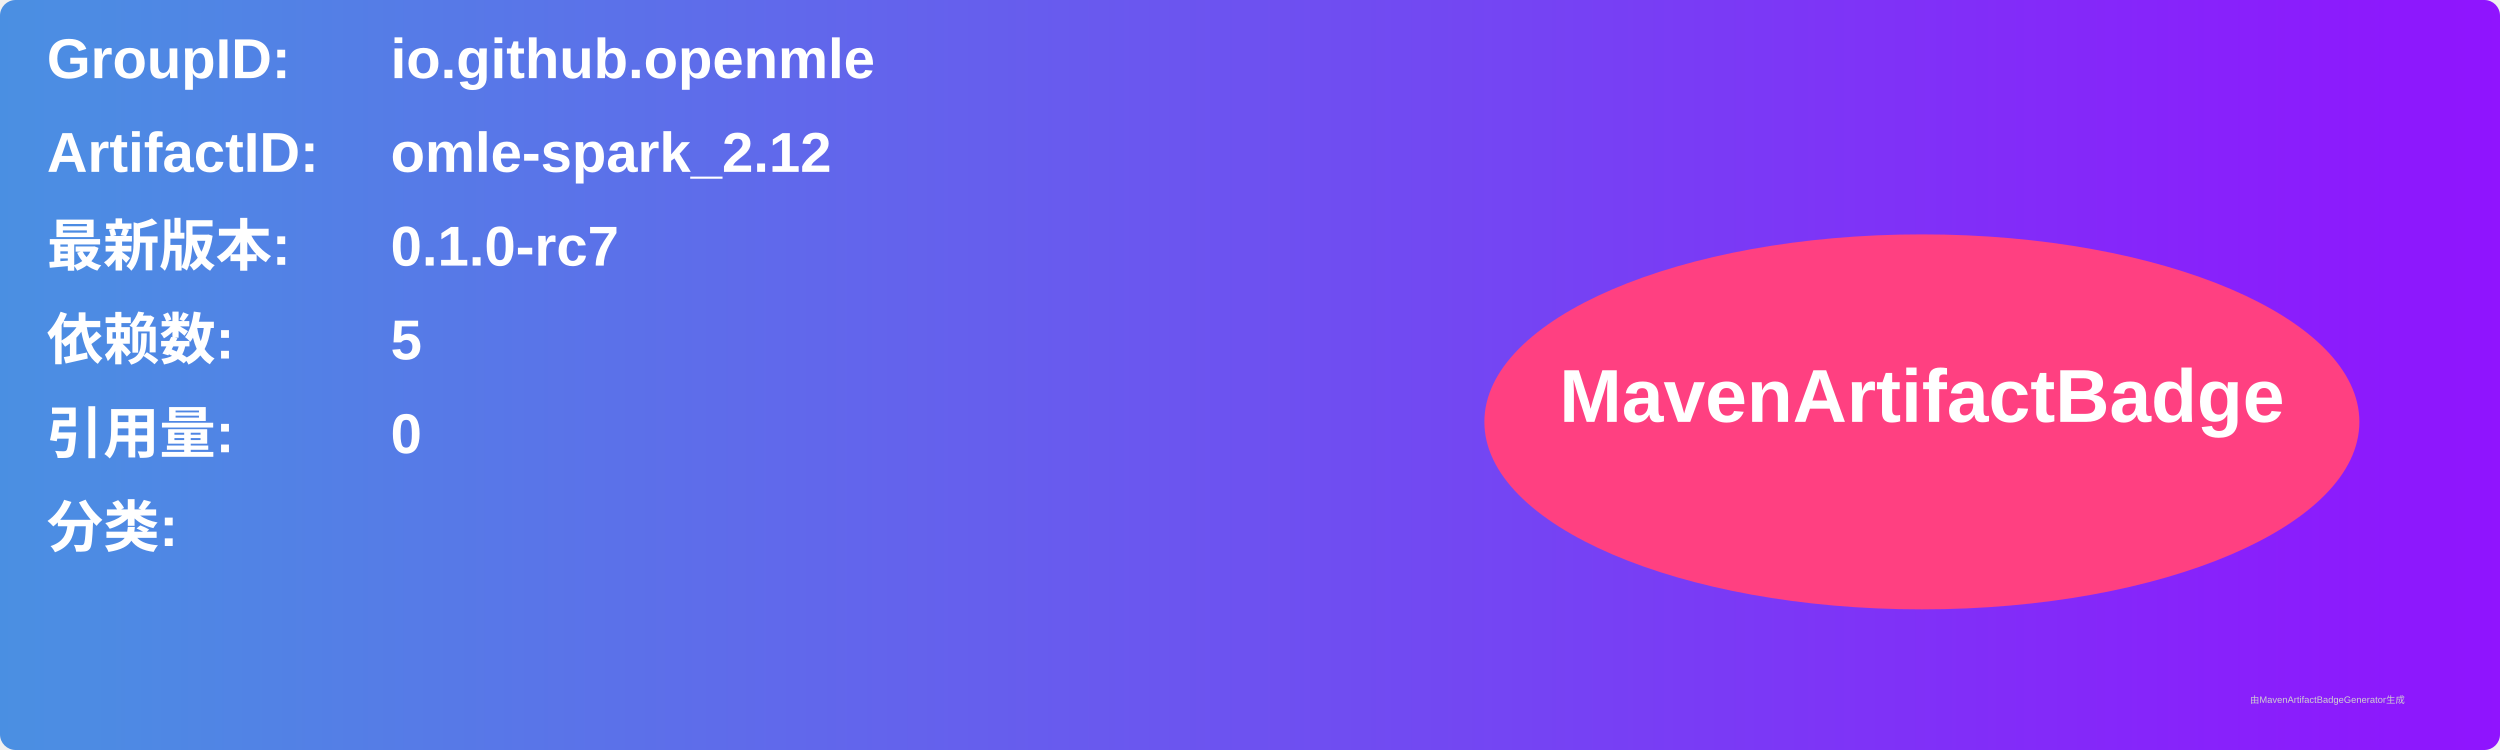
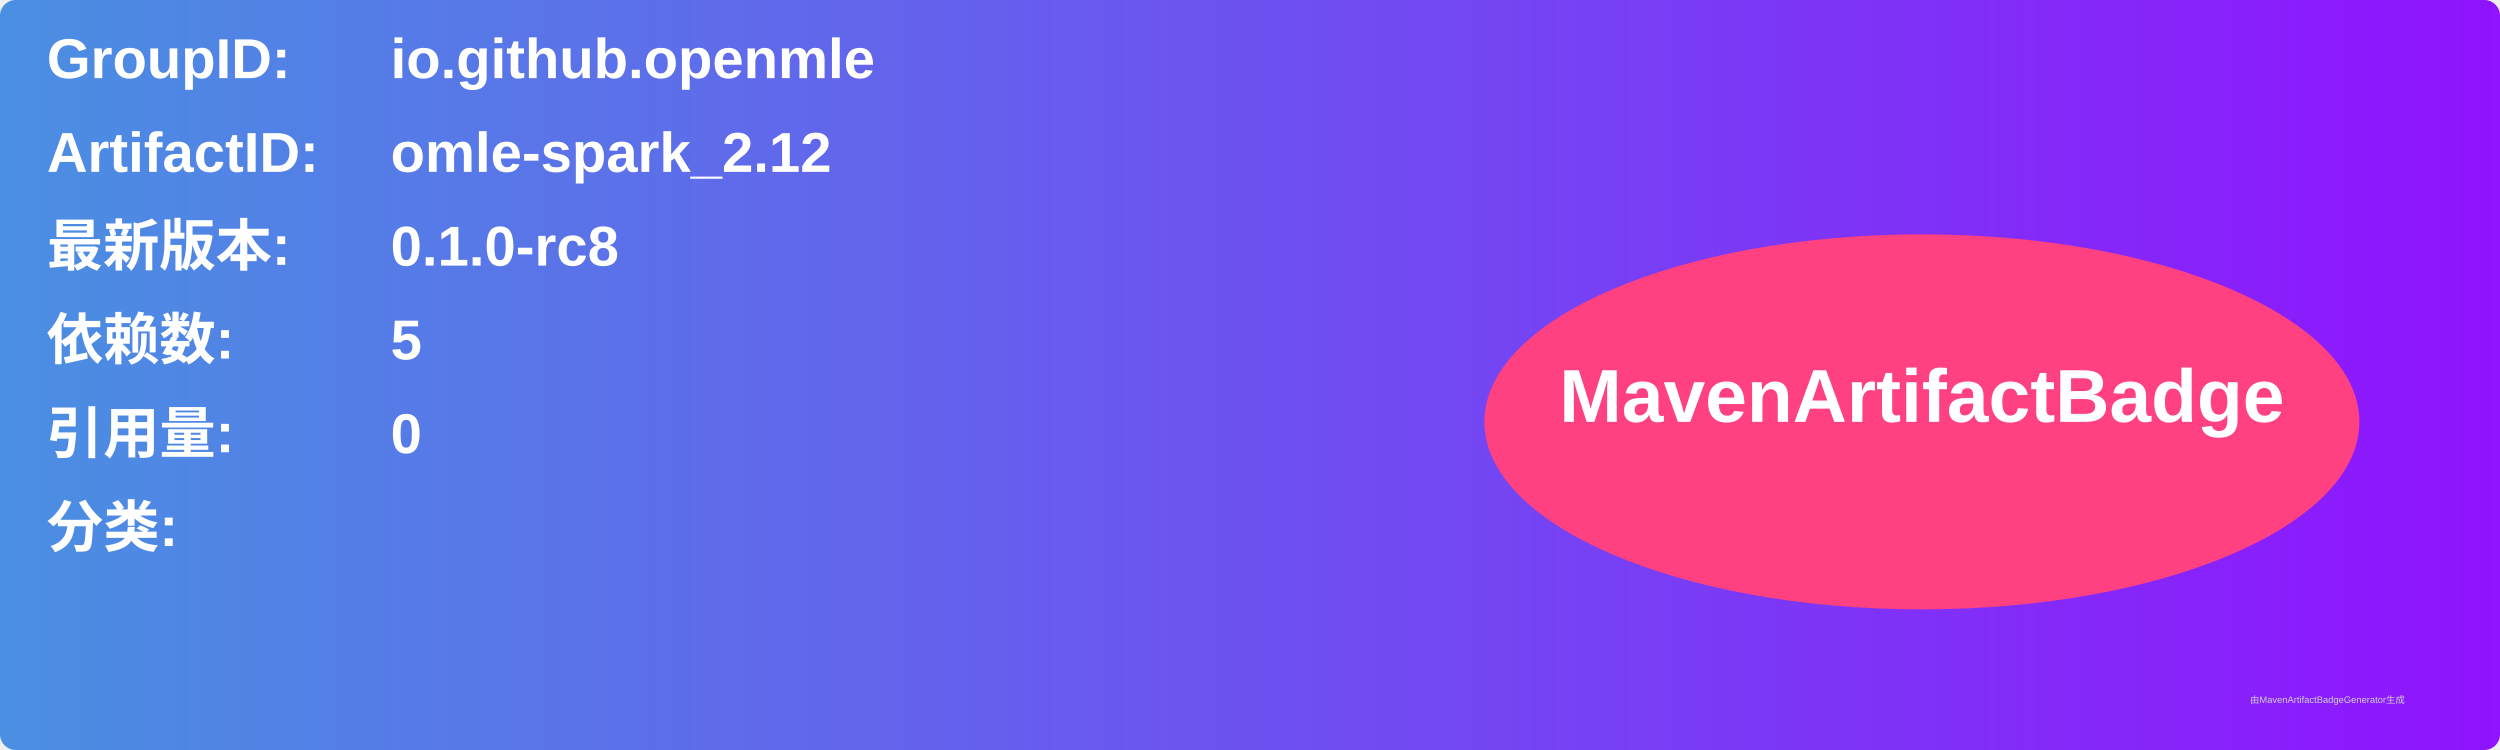
<svg xmlns="http://www.w3.org/2000/svg" width="800" height="240" viewBox="0 0 800 240">
  <linearGradient id="grad" x1="0%" y1="0%" x2="100%" y2="0%">
    <stop offset="0%" stop-color="#4a90e2" />
    <stop offset="100%" stop-color="#9013fe" />
  </linearGradient>
  <rect width="100%" height="100%" rx="5" ry="5" fill="url(#grad)" />
  <g transform="translate(15, 15)">
    <text x="0" y="10" font-family="Arial" font-size="18" fill="white" font-weight="bold" width="260">GroupID:</text>
    <text x="110" y="10" font-family="Arial" font-size="18" fill="white" font-weight="bold" width="460">io.github.openmle</text>
    <text x="0" y="40" font-family="Arial" font-size="18" fill="white" font-weight="bold" width="260">ArtifactID:</text>
    <text x="110" y="40" font-family="Arial" font-size="18" fill="white" font-weight="bold" width="460">omle-spark_2.12</text>
    <text x="0" y="70" font-family="Arial" font-size="18" fill="white" font-weight="bold">最新版本:</text>
    <text x="110" y="70" font-family="Arial" font-size="18" fill="white" font-weight="bold">
-       <tspan font-weight="bold">0.1.0-rc7</tspan>
+       <tspan font-weight="bold">0.1.0-rc8</tspan>
    </text>
    <text x="0" y="100" font-family="Arial" font-size="18" fill="white" font-weight="bold">依赖数: </text>
    <text x="110" y="100" font-family="Arial" font-size="18" fill="white">
      <tspan font-weight="bold">5</tspan>
    </text>
    <text x="0" y="130" font-family="Arial" font-size="18" fill="white" font-weight="bold">引用量: </text>
    <text x="110" y="130" font-family="Arial" font-size="18" fill="white">
      <tspan font-weight="bold">0</tspan>
    </text>
    <text x="0" y="160" font-family="Arial" font-size="18" fill="white" font-weight="bold">分类:</text>
    <text x="10" y="190" font-family="Arial" font-size="10" fill="white">
      <tspan font-weight="bold" />
    </text>
    <ellipse cx="600" cy="120" rx="140" ry="60" fill="#ff4081" />
    <text x="600" y="120" text-anchor="middle" font-family="Arial" font-size="24" fill="white" font-weight="bold">MavenArtifactBadge</text>
  </g>
  <text x="720" y="225" font-family="Arial" font-size="3" fill="#d0d0d0">由MavenArtifactBadgeGenerator生成</text>
</svg>
